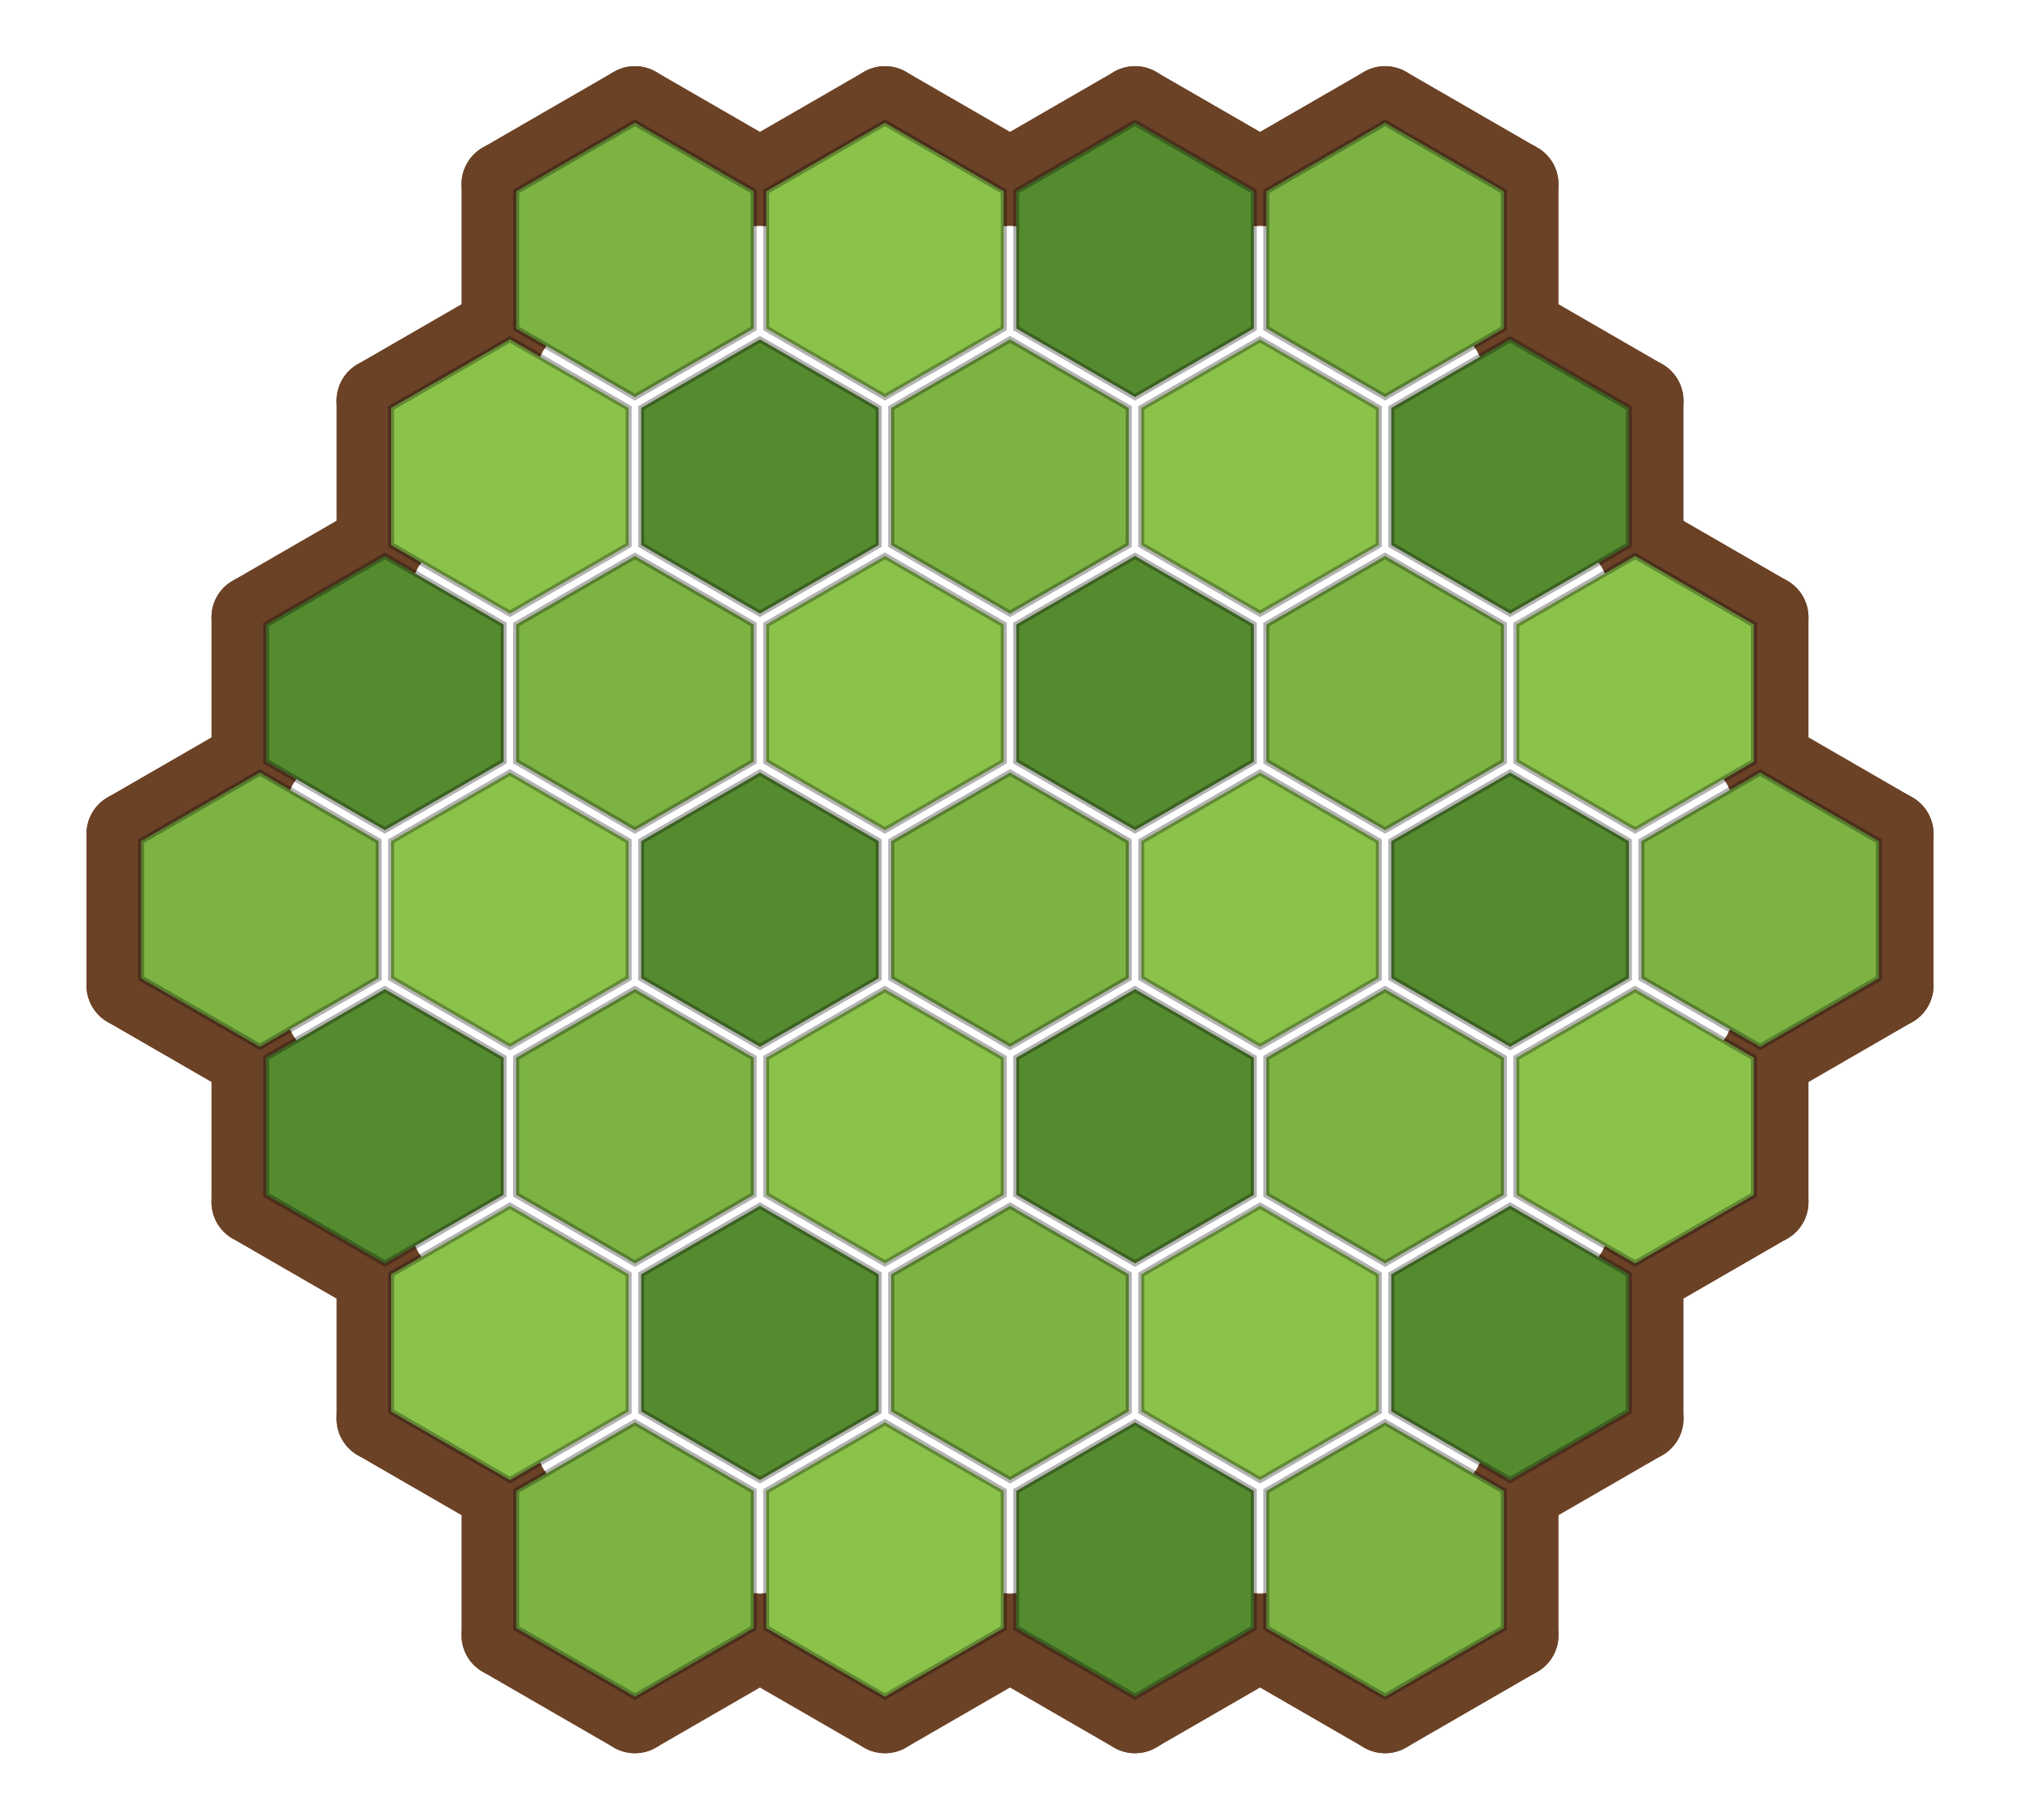
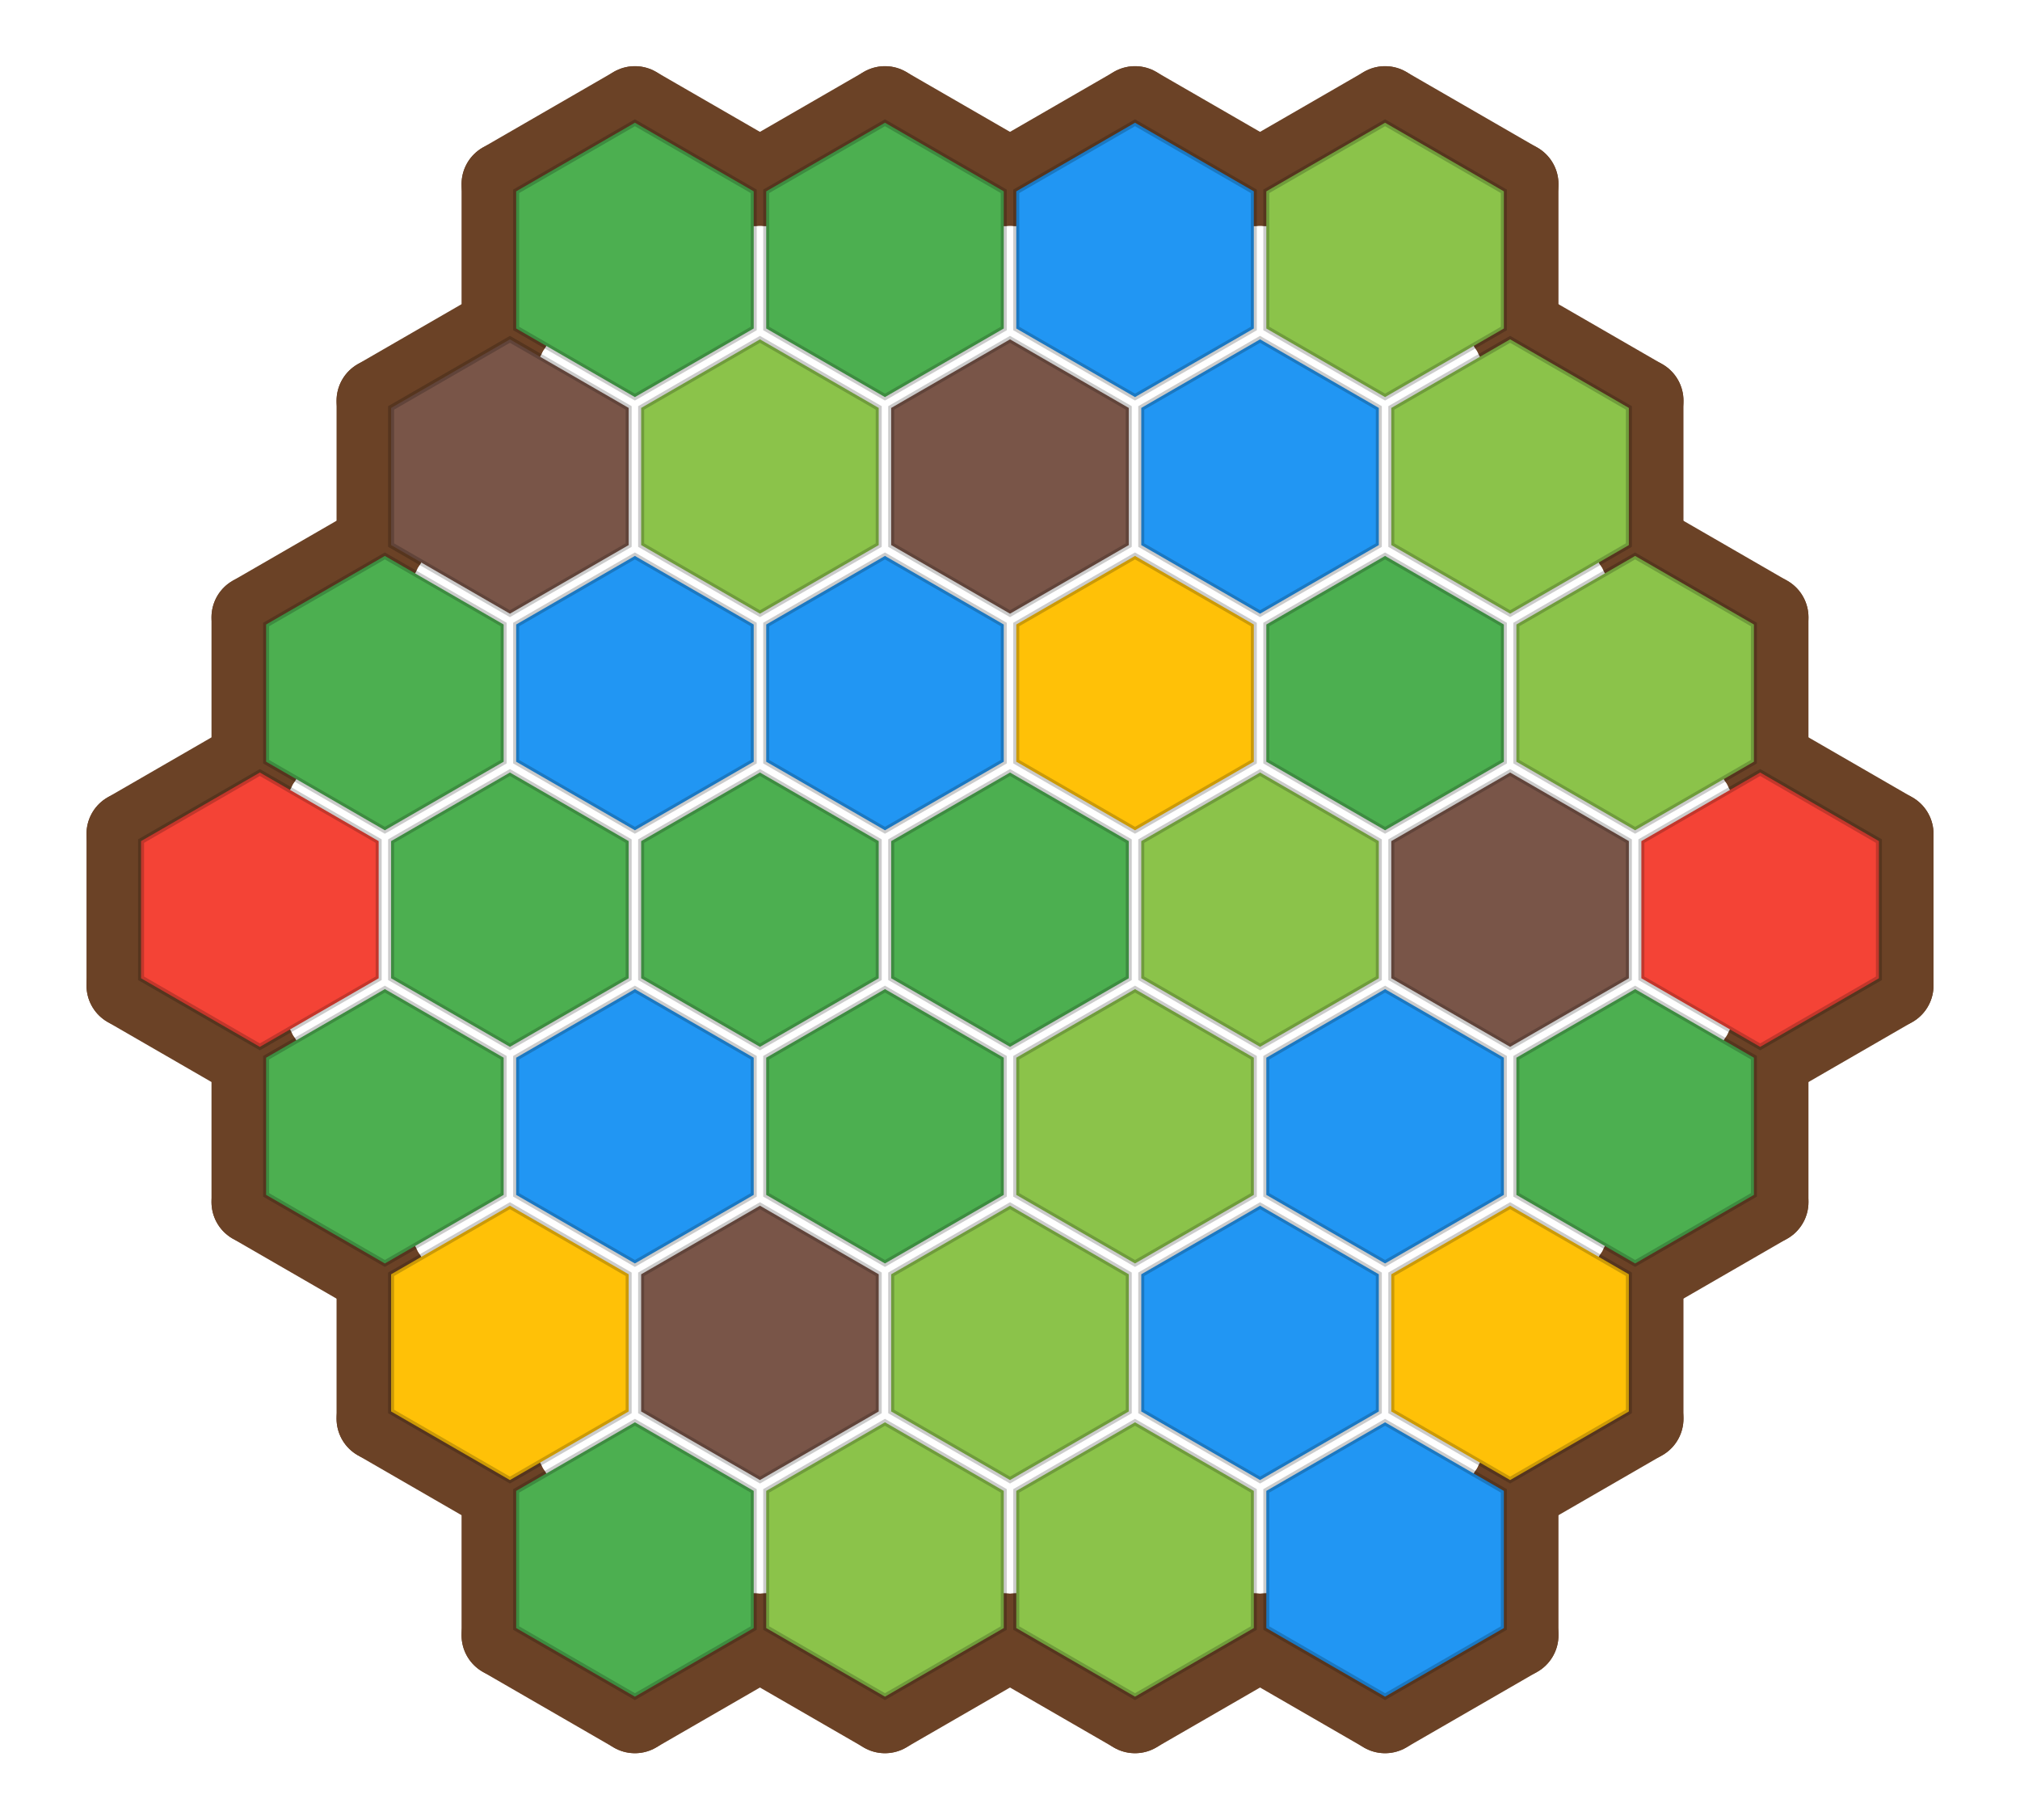
<svg xmlns="http://www.w3.org/2000/svg" viewBox="0 0 335.815 302.4" width="335.815" height="302.4">
  <g fill="none" stroke="#6b4226" stroke-width="14" stroke-linecap="round" stroke-linejoin="round">
+     <line x1="210.52" y1="271.80" x2="188.69" y2="284.40" />
+     <line x1="188.69" y1="284.40" x2="166.87" y2="271.80" />
+     <line x1="252.09" y1="246.60" x2="252.09" y2="271.80" />
+     <line x1="252.09" y1="271.80" x2="230.26" y2="284.40" />
+     <line x1="230.26" y1="284.40" x2="208.44" y2="271.80" />
+     <line x1="272.87" y1="210.60" x2="272.87" y2="235.80" />
+     <line x1="272.87" y1="235.80" x2="251.05" y2="248.40" />
+     <line x1="293.65" y1="174.60" x2="293.65" y2="199.80" />
+     <line x1="293.65" y1="199.80" x2="271.83" y2="212.40" />
+     <line x1="314.44" y1="138.60" x2="314.44" y2="163.80" />
+     <line x1="314.44" y1="163.80" x2="292.62" y2="176.40" />
+     <line x1="292.62" y1="126.00" x2="314.44" y2="138.60" />
+     <line x1="293.65" y1="102.60" x2="293.65" y2="127.80" />
+     <line x1="271.83" y1="90.00" x2="293.65" y2="102.60" />
+     <line x1="272.87" y1="66.60" x2="272.87" y2="91.80" />
+     <line x1="251.05" y1="54.00" x2="272.87" y2="66.60" />
+     <line x1="252.09" y1="30.60" x2="252.09" y2="55.80" />
+     <line x1="208.44" y1="30.60" x2="230.26" y2="18.00" />
+     <line x1="230.26" y1="18.00" x2="252.09" y2="30.60" />
+     <line x1="166.87" y1="30.60" x2="188.69" y2="18.00" />
+     <line x1="188.69" y1="18.00" x2="210.52" y2="30.60" />
+     <line x1="125.30" y1="30.60" x2="147.12" y2="18.00" />
+     <line x1="147.12" y1="18.00" x2="168.95" y2="30.60" />
+     <line x1="83.73" y1="55.80" x2="83.73" y2="30.60" />
+     <line x1="83.73" y1="30.60" x2="105.55" y2="18.00" />
+     <line x1="105.55" y1="18.00" x2="127.38" y2="30.60" />
+     <line x1="62.95" y1="91.80" x2="62.95" y2="66.60" />
+     <line x1="62.95" y1="66.60" x2="84.77" y2="54.00" />
+     <line x1="42.16" y1="127.80" x2="42.16" y2="102.60" />
+     <line x1="42.16" y1="102.60" x2="63.98" y2="90.00" />
    <line x1="43.20" y1="176.40" x2="21.38" y2="163.80" />
    <line x1="21.38" y1="163.80" x2="21.38" y2="138.60" />
    <line x1="21.38" y1="138.60" x2="43.20" y2="126.00" />
    <line x1="63.98" y1="212.40" x2="42.16" y2="199.80" />
    <line x1="42.16" y1="199.80" x2="42.16" y2="174.60" />
    <line x1="84.77" y1="248.40" x2="62.95" y2="235.80" />
    <line x1="62.95" y1="235.80" x2="62.95" y2="210.60" />
    <line x1="127.38" y1="271.80" x2="105.55" y2="284.40" />
    <line x1="105.55" y1="284.40" x2="83.73" y2="271.80" />
    <line x1="83.73" y1="271.80" x2="83.73" y2="246.60" />
-     <line x1="42.16" y1="127.80" x2="42.16" y2="102.60" />
-     <line x1="42.16" y1="102.60" x2="63.98" y2="90.00" />
    <line x1="168.95" y1="271.80" x2="147.12" y2="284.40" />
    <line x1="147.12" y1="284.40" x2="125.30" y2="271.80" />
-     <line x1="62.95" y1="91.80" x2="62.95" y2="66.60" />
-     <line x1="62.95" y1="66.60" x2="84.77" y2="54.00" />
-     <line x1="210.52" y1="271.80" x2="188.69" y2="284.40" />
-     <line x1="188.69" y1="284.40" x2="166.87" y2="271.80" />
-     <line x1="83.73" y1="55.80" x2="83.73" y2="30.60" />
-     <line x1="83.73" y1="30.60" x2="105.55" y2="18.00" />
-     <line x1="105.55" y1="18.00" x2="127.38" y2="30.60" />
-     <line x1="252.09" y1="246.60" x2="252.09" y2="271.80" />
-     <line x1="252.09" y1="271.80" x2="230.26" y2="284.40" />
-     <line x1="230.26" y1="284.40" x2="208.44" y2="271.80" />
-     <line x1="125.30" y1="30.60" x2="147.12" y2="18.00" />
-     <line x1="147.12" y1="18.00" x2="168.95" y2="30.60" />
-     <line x1="272.87" y1="210.60" x2="272.87" y2="235.80" />
-     <line x1="272.87" y1="235.80" x2="251.05" y2="248.40" />
-     <line x1="166.87" y1="30.60" x2="188.69" y2="18.00" />
-     <line x1="188.69" y1="18.00" x2="210.52" y2="30.60" />
-     <line x1="293.65" y1="174.60" x2="293.65" y2="199.80" />
-     <line x1="293.65" y1="199.80" x2="271.83" y2="212.40" />
-     <line x1="252.09" y1="30.60" x2="252.09" y2="55.80" />
-     <line x1="208.44" y1="30.60" x2="230.26" y2="18.00" />
-     <line x1="230.26" y1="18.00" x2="252.09" y2="30.60" />
-     <line x1="272.87" y1="66.60" x2="272.87" y2="91.80" />
-     <line x1="251.05" y1="54.00" x2="272.87" y2="66.60" />
-     <line x1="293.65" y1="102.60" x2="293.65" y2="127.80" />
-     <line x1="271.83" y1="90.00" x2="293.65" y2="102.60" />
-     <line x1="314.44" y1="138.60" x2="314.44" y2="163.80" />
-     <line x1="314.44" y1="163.80" x2="292.62" y2="176.40" />
-     <line x1="292.62" y1="126.00" x2="314.44" y2="138.60" />
  </g>
-   <polygon points="62.95,139.80 62.95,162.60 43.20,174.00 23.45,162.60 23.45,139.80 43.20,128.40" fill="#7cb342" stroke="rgba(0,0,0,0.3)" stroke-width="1" data-sq="-3,0" class="board-cell" />
-   <polygon points="83.73,175.80 83.73,198.60 63.98,210.00 44.24,198.60 44.24,175.80 63.98,164.40" fill="#558b2f" stroke="rgba(0,0,0,0.3)" stroke-width="1" data-sq="-3,1" class="board-cell" />
-   <polygon points="104.51,211.80 104.51,234.60 84.77,246.00 65.02,234.60 65.02,211.80 84.77,200.40" fill="#8bc34a" stroke="rgba(0,0,0,0.3)" stroke-width="1" data-sq="-3,2" class="board-cell" />
-   <polygon points="125.30,247.80 125.30,270.60 105.55,282.00 85.81,270.60 85.81,247.80 105.55,236.40" fill="#7cb342" stroke="rgba(0,0,0,0.3)" stroke-width="1" data-sq="-3,3" class="board-cell" />
-   <polygon points="83.73,103.80 83.73,126.60 63.98,138.00 44.24,126.60 44.24,103.80 63.98,92.40" fill="#558b2f" stroke="rgba(0,0,0,0.3)" stroke-width="1" data-sq="-2,-1" class="board-cell" />
-   <polygon points="104.51,139.80 104.51,162.60 84.77,174.00 65.02,162.60 65.02,139.80 84.77,128.40" fill="#8bc34a" stroke="rgba(0,0,0,0.3)" stroke-width="1" data-sq="-2,0" class="board-cell" />
-   <polygon points="125.30,175.80 125.30,198.60 105.55,210.00 85.81,198.60 85.81,175.80 105.55,164.40" fill="#7cb342" stroke="rgba(0,0,0,0.3)" stroke-width="1" data-sq="-2,1" class="board-cell" />
-   <polygon points="146.08,211.80 146.08,234.60 126.34,246.00 106.59,234.60 106.59,211.80 126.34,200.40" fill="#558b2f" stroke="rgba(0,0,0,0.3)" stroke-width="1" data-sq="-2,2" class="board-cell" />
-   <polygon points="166.87,247.80 166.87,270.60 147.12,282.00 127.38,270.60 127.38,247.80 147.12,236.40" fill="#8bc34a" stroke="rgba(0,0,0,0.3)" stroke-width="1" data-sq="-2,3" class="board-cell" />
-   <polygon points="104.51,67.80 104.51,90.60 84.77,102.00 65.02,90.60 65.02,67.80 84.77,56.40" fill="#8bc34a" stroke="rgba(0,0,0,0.3)" stroke-width="1" data-sq="-1,-2" class="board-cell" />
-   <polygon points="125.30,103.80 125.30,126.60 105.55,138.00 85.81,126.60 85.81,103.80 105.55,92.40" fill="#7cb342" stroke="rgba(0,0,0,0.3)" stroke-width="1" data-sq="-1,-1" class="board-cell" />
-   <polygon points="146.08,139.80 146.08,162.60 126.34,174.00 106.59,162.60 106.59,139.80 126.34,128.40" fill="#558b2f" stroke="rgba(0,0,0,0.3)" stroke-width="1" data-sq="-1,0" class="board-cell" />
-   <polygon points="166.87,175.80 166.87,198.60 147.12,210.00 127.38,198.60 127.38,175.80 147.12,164.40" fill="#8bc34a" stroke="rgba(0,0,0,0.3)" stroke-width="1" data-sq="-1,1" class="board-cell" />
-   <polygon points="187.65,211.80 187.65,234.60 167.91,246.00 148.16,234.60 148.16,211.80 167.91,200.40" fill="#7cb342" stroke="rgba(0,0,0,0.3)" stroke-width="1" data-sq="-1,2" class="board-cell" />
-   <polygon points="208.44,247.80 208.44,270.60 188.69,282.00 168.95,270.60 168.95,247.80 188.69,236.40" fill="#558b2f" stroke="rgba(0,0,0,0.3)" stroke-width="1" data-sq="-1,3" class="board-cell" />
-   <polygon points="125.30,31.80 125.30,54.60 105.55,66.00 85.81,54.60 85.81,31.80 105.55,20.40" fill="#7cb342" stroke="rgba(0,0,0,0.3)" stroke-width="1" data-sq="0,-3" class="board-cell" />
-   <polygon points="146.08,67.80 146.08,90.60 126.34,102.00 106.59,90.60 106.59,67.80 126.34,56.40" fill="#558b2f" stroke="rgba(0,0,0,0.3)" stroke-width="1" data-sq="0,-2" class="board-cell" />
-   <polygon points="166.87,103.80 166.87,126.60 147.12,138.00 127.38,126.60 127.38,103.80 147.12,92.40" fill="#8bc34a" stroke="rgba(0,0,0,0.3)" stroke-width="1" data-sq="0,-1" class="board-cell" />
-   <polygon points="187.65,139.80 187.65,162.60 167.91,174.00 148.16,162.60 148.16,139.80 167.91,128.40" fill="#7cb342" stroke="rgba(0,0,0,0.3)" stroke-width="1" data-sq="0,0" class="board-cell" />
-   <polygon points="208.44,175.80 208.44,198.60 188.69,210.00 168.95,198.60 168.95,175.80 188.69,164.40" fill="#558b2f" stroke="rgba(0,0,0,0.3)" stroke-width="1" data-sq="0,1" class="board-cell" />
-   <polygon points="229.22,211.80 229.22,234.60 209.48,246.00 189.73,234.60 189.73,211.80 209.48,200.40" fill="#8bc34a" stroke="rgba(0,0,0,0.3)" stroke-width="1" data-sq="0,2" class="board-cell" />
-   <polygon points="250.01,247.80 250.01,270.60 230.26,282.00 210.52,270.60 210.52,247.80 230.26,236.40" fill="#7cb342" stroke="rgba(0,0,0,0.3)" stroke-width="1" data-sq="0,3" class="board-cell" />
-   <polygon points="166.87,31.80 166.87,54.60 147.12,66.00 127.38,54.60 127.38,31.80 147.12,20.40" fill="#8bc34a" stroke="rgba(0,0,0,0.3)" stroke-width="1" data-sq="1,-3" class="board-cell" />
-   <polygon points="187.65,67.80 187.65,90.60 167.91,102.00 148.16,90.60 148.16,67.80 167.91,56.40" fill="#7cb342" stroke="rgba(0,0,0,0.3)" stroke-width="1" data-sq="1,-2" class="board-cell" />
-   <polygon points="208.44,103.80 208.44,126.60 188.69,138.00 168.95,126.60 168.95,103.80 188.69,92.40" fill="#558b2f" stroke="rgba(0,0,0,0.3)" stroke-width="1" data-sq="1,-1" class="board-cell" />
-   <polygon points="229.22,139.80 229.22,162.60 209.48,174.00 189.73,162.60 189.73,139.80 209.48,128.40" fill="#8bc34a" stroke="rgba(0,0,0,0.3)" stroke-width="1" data-sq="1,0" class="board-cell" />
-   <polygon points="250.01,175.80 250.01,198.60 230.26,210.00 210.52,198.60 210.52,175.80 230.26,164.40" fill="#7cb342" stroke="rgba(0,0,0,0.3)" stroke-width="1" data-sq="1,1" class="board-cell" />
-   <polygon points="270.79,211.80 270.79,234.60 251.05,246.00 231.30,234.60 231.30,211.80 251.05,200.40" fill="#558b2f" stroke="rgba(0,0,0,0.3)" stroke-width="1" data-sq="1,2" class="board-cell" />
-   <polygon points="208.44,31.80 208.44,54.60 188.69,66.00 168.95,54.60 168.95,31.80 188.69,20.40" fill="#558b2f" stroke="rgba(0,0,0,0.3)" stroke-width="1" data-sq="2,-3" class="board-cell" />
-   <polygon points="229.22,67.80 229.22,90.60 209.48,102.00 189.73,90.60 189.73,67.80 209.48,56.40" fill="#8bc34a" stroke="rgba(0,0,0,0.3)" stroke-width="1" data-sq="2,-2" class="board-cell" />
-   <polygon points="250.01,103.80 250.01,126.60 230.26,138.00 210.52,126.60 210.52,103.80 230.26,92.40" fill="#7cb342" stroke="rgba(0,0,0,0.3)" stroke-width="1" data-sq="2,-1" class="board-cell" />
-   <polygon points="270.79,139.80 270.79,162.60 251.05,174.00 231.30,162.60 231.30,139.80 251.05,128.40" fill="#558b2f" stroke="rgba(0,0,0,0.3)" stroke-width="1" data-sq="2,0" class="board-cell" />
-   <polygon points="291.58,175.80 291.58,198.60 271.83,210.00 252.09,198.60 252.09,175.80 271.83,164.40" fill="#8bc34a" stroke="rgba(0,0,0,0.3)" stroke-width="1" data-sq="2,1" class="board-cell" />
-   <polygon points="250.01,31.80 250.01,54.60 230.26,66.00 210.52,54.60 210.52,31.80 230.26,20.40" fill="#7cb342" stroke="rgba(0,0,0,0.3)" stroke-width="1" data-sq="3,-3" class="board-cell" />
-   <polygon points="270.79,67.80 270.79,90.60 251.05,102.00 231.30,90.60 231.30,67.80 251.05,56.40" fill="#558b2f" stroke="rgba(0,0,0,0.3)" stroke-width="1" data-sq="3,-2" class="board-cell" />
-   <polygon points="291.58,103.80 291.58,126.60 271.83,138.00 252.09,126.60 252.09,103.80 271.83,92.40" fill="#8bc34a" stroke="rgba(0,0,0,0.3)" stroke-width="1" data-sq="3,-1" class="board-cell" />
-   <polygon points="312.36,139.80 312.36,162.60 292.62,174.00 272.87,162.60 272.87,139.80 292.62,128.40" fill="#7cb342" stroke="rgba(0,0,0,0.3)" stroke-width="1" data-sq="3,0" class="board-cell" />
+   <polygon points="187.65,139.80 187.65,162.60 167.91,174.00 148.16,162.60 148.16,139.80 167.91,128.40" fill="#4CAF50" stroke="rgba(0,0,0,0.2)" stroke-width="1" data-sq="0,0" class="board-cell" />
+   <polygon points="208.44,175.80 208.44,198.60 188.69,210.00 168.95,198.60 168.95,175.80 188.69,164.40" fill="#8BC34A" stroke="rgba(0,0,0,0.2)" stroke-width="1" data-sq="0,1" class="board-cell" />
+   <polygon points="229.22,139.80 229.22,162.60 209.48,174.00 189.73,162.60 189.73,139.80 209.48,128.40" fill="#8BC34A" stroke="rgba(0,0,0,0.2)" stroke-width="1" data-sq="1,0" class="board-cell" />
+   <polygon points="208.44,103.80 208.44,126.60 188.69,138.00 168.95,126.60 168.95,103.80 188.69,92.40" fill="#FFC107" stroke="rgba(0,0,0,0.2)" stroke-width="1" data-sq="1,-1" class="board-cell" />
+   <polygon points="166.87,103.80 166.87,126.60 147.12,138.00 127.38,126.60 127.38,103.80 147.12,92.40" fill="#2196F3" stroke="rgba(0,0,0,0.2)" stroke-width="1" data-sq="0,-1" class="board-cell" />
+   <polygon points="146.08,139.80 146.08,162.60 126.34,174.00 106.59,162.60 106.59,139.80 126.34,128.40" fill="#4CAF50" stroke="rgba(0,0,0,0.2)" stroke-width="1" data-sq="-1,0" class="board-cell" />
+   <polygon points="166.87,175.80 166.87,198.60 147.12,210.00 127.38,198.60 127.38,175.80 147.12,164.40" fill="#4CAF50" stroke="rgba(0,0,0,0.2)" stroke-width="1" data-sq="-1,1" class="board-cell" />
+   <polygon points="187.65,211.80 187.65,234.60 167.91,246.00 148.16,234.60 148.16,211.80 167.91,200.40" fill="#8BC34A" stroke="rgba(0,0,0,0.2)" stroke-width="1" data-sq="-1,2" class="board-cell" />
+   <polygon points="229.22,211.80 229.22,234.60 209.48,246.00 189.73,234.60 189.73,211.80 209.48,200.40" fill="#2196F3" stroke="rgba(0,0,0,0.2)" stroke-width="1" data-sq="0,2" class="board-cell" />
+   <polygon points="250.01,175.80 250.01,198.60 230.26,210.00 210.52,198.60 210.52,175.80 230.26,164.40" fill="#2196F3" stroke="rgba(0,0,0,0.2)" stroke-width="1" data-sq="1,1" class="board-cell" />
+   <polygon points="270.79,139.80 270.79,162.60 251.05,174.00 231.30,162.60 231.30,139.80 251.05,128.40" fill="#795548" stroke="rgba(0,0,0,0.2)" stroke-width="1" data-sq="2,0" class="board-cell" />
+   <polygon points="250.01,103.80 250.01,126.60 230.26,138.00 210.52,126.60 210.52,103.80 230.26,92.40" fill="#4CAF50" stroke="rgba(0,0,0,0.2)" stroke-width="1" data-sq="2,-1" class="board-cell" />
+   <polygon points="229.22,67.80 229.22,90.60 209.48,102.00 189.73,90.60 189.73,67.80 209.48,56.40" fill="#2196F3" stroke="rgba(0,0,0,0.2)" stroke-width="1" data-sq="2,-2" class="board-cell" />
+   <polygon points="187.65,67.80 187.65,90.60 167.91,102.00 148.16,90.60 148.16,67.80 167.91,56.40" fill="#795548" stroke="rgba(0,0,0,0.2)" stroke-width="1" data-sq="1,-2" class="board-cell" />
+   <polygon points="146.08,67.80 146.08,90.60 126.34,102.00 106.59,90.60 106.59,67.80 126.34,56.40" fill="#8BC34A" stroke="rgba(0,0,0,0.2)" stroke-width="1" data-sq="0,-2" class="board-cell" />
+   <polygon points="125.30,103.80 125.30,126.60 105.55,138.00 85.81,126.60 85.81,103.80 105.55,92.40" fill="#2196F3" stroke="rgba(0,0,0,0.2)" stroke-width="1" data-sq="-1,-1" class="board-cell" />
+   <polygon points="104.51,139.80 104.51,162.60 84.77,174.00 65.02,162.60 65.02,139.80 84.77,128.40" fill="#4CAF50" stroke="rgba(0,0,0,0.2)" stroke-width="1" data-sq="-2,0" class="board-cell" />
+   <polygon points="125.30,175.80 125.30,198.60 105.55,210.00 85.81,198.60 85.81,175.80 105.55,164.40" fill="#2196F3" stroke="rgba(0,0,0,0.2)" stroke-width="1" data-sq="-2,1" class="board-cell" />
+   <polygon points="146.08,211.80 146.08,234.60 126.34,246.00 106.59,234.60 106.59,211.80 126.34,200.40" fill="#795548" stroke="rgba(0,0,0,0.2)" stroke-width="1" data-sq="-2,2" class="board-cell" />
+   <polygon points="208.44,247.80 208.44,270.60 188.69,282.00 168.95,270.60 168.95,247.80 188.69,236.40" fill="#8BC34A" stroke="rgba(0,0,0,0.2)" stroke-width="1" data-sq="-1,3" class="board-cell" />
+   <polygon points="250.01,247.80 250.01,270.60 230.26,282.00 210.52,270.60 210.52,247.80 230.26,236.40" fill="#2196F3" stroke="rgba(0,0,0,0.2)" stroke-width="1" data-sq="0,3" class="board-cell" />
+   <polygon points="270.79,211.80 270.79,234.60 251.05,246.00 231.30,234.60 231.30,211.80 251.05,200.40" fill="#FFC107" stroke="rgba(0,0,0,0.2)" stroke-width="1" data-sq="1,2" class="board-cell" />
+   <polygon points="291.58,175.80 291.58,198.60 271.83,210.00 252.09,198.60 252.09,175.80 271.83,164.40" fill="#4CAF50" stroke="rgba(0,0,0,0.2)" stroke-width="1" data-sq="2,1" class="board-cell" />
+   <polygon points="312.36,139.80 312.36,162.60 292.62,174.00 272.87,162.60 272.87,139.80 292.62,128.40" fill="#F44336" stroke="rgba(0,0,0,0.2)" stroke-width="1" data-sq="3,0" class="board-cell" />
+   <polygon points="291.58,103.80 291.58,126.60 271.83,138.00 252.09,126.60 252.09,103.80 271.83,92.40" fill="#8BC34A" stroke="rgba(0,0,0,0.2)" stroke-width="1" data-sq="3,-1" class="board-cell" />
+   <polygon points="270.79,67.80 270.79,90.60 251.05,102.00 231.30,90.60 231.30,67.80 251.05,56.40" fill="#8BC34A" stroke="rgba(0,0,0,0.2)" stroke-width="1" data-sq="3,-2" class="board-cell" />
+   <polygon points="250.01,31.80 250.01,54.60 230.26,66.00 210.52,54.60 210.52,31.80 230.26,20.40" fill="#8BC34A" stroke="rgba(0,0,0,0.2)" stroke-width="1" data-sq="3,-3" class="board-cell" />
+   <polygon points="208.44,31.80 208.44,54.60 188.69,66.00 168.95,54.60 168.95,31.80 188.69,20.40" fill="#2196F3" stroke="rgba(0,0,0,0.2)" stroke-width="1" data-sq="2,-3" class="board-cell" />
+   <polygon points="166.87,31.80 166.87,54.60 147.12,66.00 127.38,54.60 127.38,31.80 147.12,20.40" fill="#4CAF50" stroke="rgba(0,0,0,0.2)" stroke-width="1" data-sq="1,-3" class="board-cell" />
+   <polygon points="125.30,31.80 125.30,54.60 105.55,66.00 85.81,54.60 85.81,31.80 105.55,20.40" fill="#4CAF50" stroke="rgba(0,0,0,0.2)" stroke-width="1" data-sq="0,-3" class="board-cell" />
+   <polygon points="104.51,67.80 104.51,90.60 84.77,102.00 65.02,90.60 65.02,67.80 84.77,56.40" fill="#795548" stroke="rgba(0,0,0,0.2)" stroke-width="1" data-sq="-1,-2" class="board-cell" />
+   <polygon points="83.73,103.80 83.73,126.60 63.98,138.00 44.24,126.60 44.24,103.80 63.98,92.40" fill="#4CAF50" stroke="rgba(0,0,0,0.2)" stroke-width="1" data-sq="-2,-1" class="board-cell" />
+   <polygon points="62.95,139.80 62.95,162.60 43.20,174.00 23.45,162.60 23.45,139.80 43.20,128.40" fill="#F44336" stroke="rgba(0,0,0,0.2)" stroke-width="1" data-sq="-3,0" class="board-cell" />
+   <polygon points="83.73,175.80 83.73,198.60 63.98,210.00 44.24,198.60 44.24,175.80 63.98,164.40" fill="#4CAF50" stroke="rgba(0,0,0,0.2)" stroke-width="1" data-sq="-3,1" class="board-cell" />
+   <polygon points="104.51,211.80 104.51,234.60 84.77,246.00 65.02,234.60 65.02,211.80 84.77,200.40" fill="#FFC107" stroke="rgba(0,0,0,0.2)" stroke-width="1" data-sq="-3,2" class="board-cell" />
+   <polygon points="125.30,247.80 125.30,270.60 105.55,282.00 85.81,270.60 85.81,247.80 105.55,236.40" fill="#4CAF50" stroke="rgba(0,0,0,0.2)" stroke-width="1" data-sq="-3,3" class="board-cell" />
+   <polygon points="166.87,247.80 166.87,270.60 147.12,282.00 127.38,270.60 127.38,247.80 147.12,236.40" fill="#8BC34A" stroke="rgba(0,0,0,0.2)" stroke-width="1" data-sq="-2,3" class="board-cell" />
</svg>
